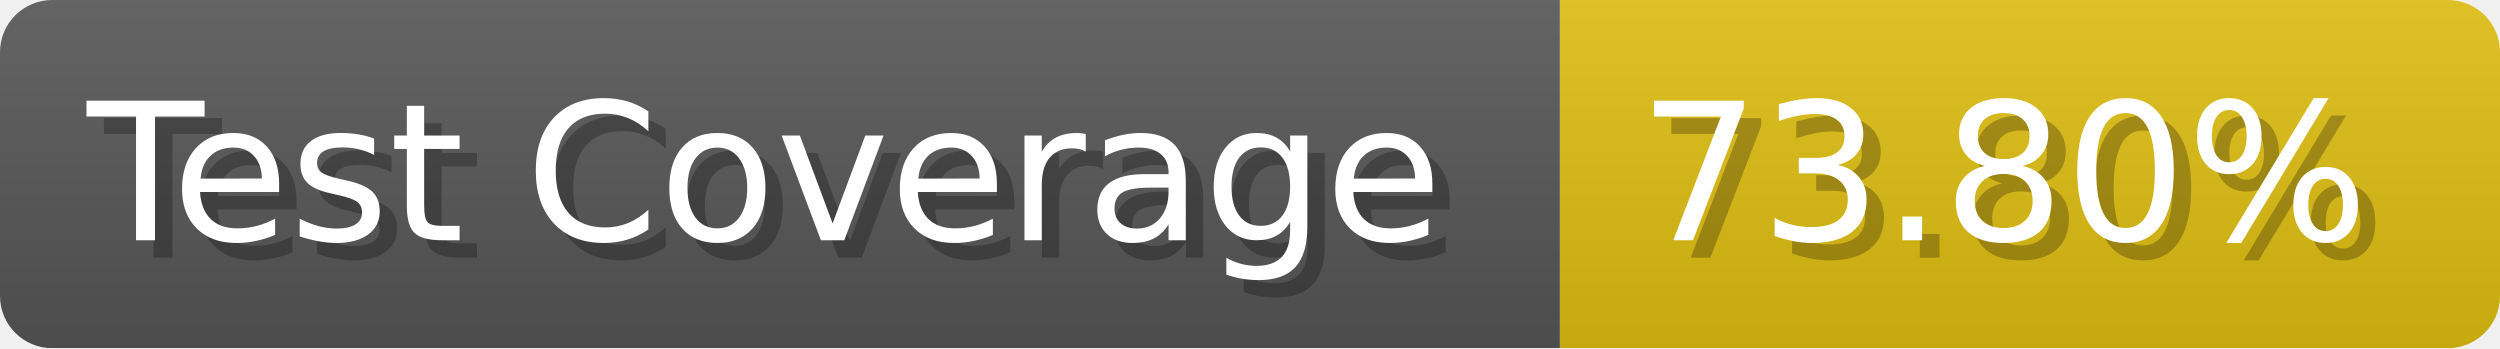
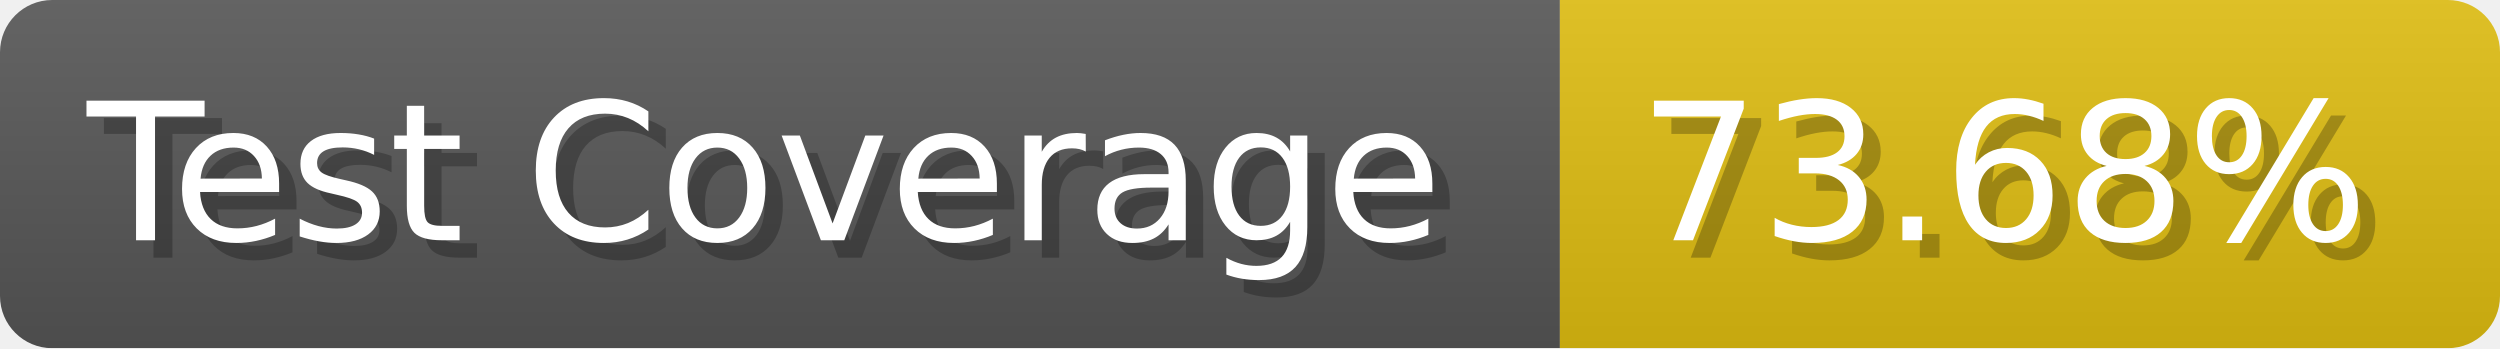
- <svg xmlns="http://www.w3.org/2000/svg" width="143.6" height="20" viewBox="0 0 1436 200" role="img" aria-label="Test Coverage: 73.80%">
+ <svg xmlns="http://www.w3.org/2000/svg" width="143.6" height="20" viewBox="0 0 1436 200" role="img" aria-label="Test Coverage: 73.68%">
  <linearGradient id="a" x2="0" y2="100%">
    <stop offset="0" stop-opacity=".1" stop-color="#EEE" />
    <stop offset="1" stop-opacity=".1" />
  </linearGradient>
  <mask id="m">
    <rect width="1436" height="200" rx="30" fill="#FFF" />
  </mask>
  <g mask="url(#m)">
    <rect width="896" height="200" fill="#555" />
    <rect width="540" height="200" fill="#DB1" x="896" />
    <rect width="1436" height="200" fill="url(#a)" />
  </g>
  <g aria-hidden="true" fill="#fff" text-anchor="start" font-family="Verdana,DejaVu Sans,sans-serif" font-size="110">
    <text x="60" y="148" textLength="796" fill="#000" opacity="0.25">Test Coverage</text>
    <text x="50" y="138" textLength="796">Test Coverage</text>
-     <text x="951" y="148" textLength="440" fill="#000" opacity="0.25">73.80%</text>
-     <text x="941" y="138" textLength="440">73.80%</text>
+     <text x="951" y="148" textLength="440" fill="#000" opacity="0.25">73.68%</text>
+     <text x="941" y="138" textLength="440">73.68%</text>
  </g>
</svg>
